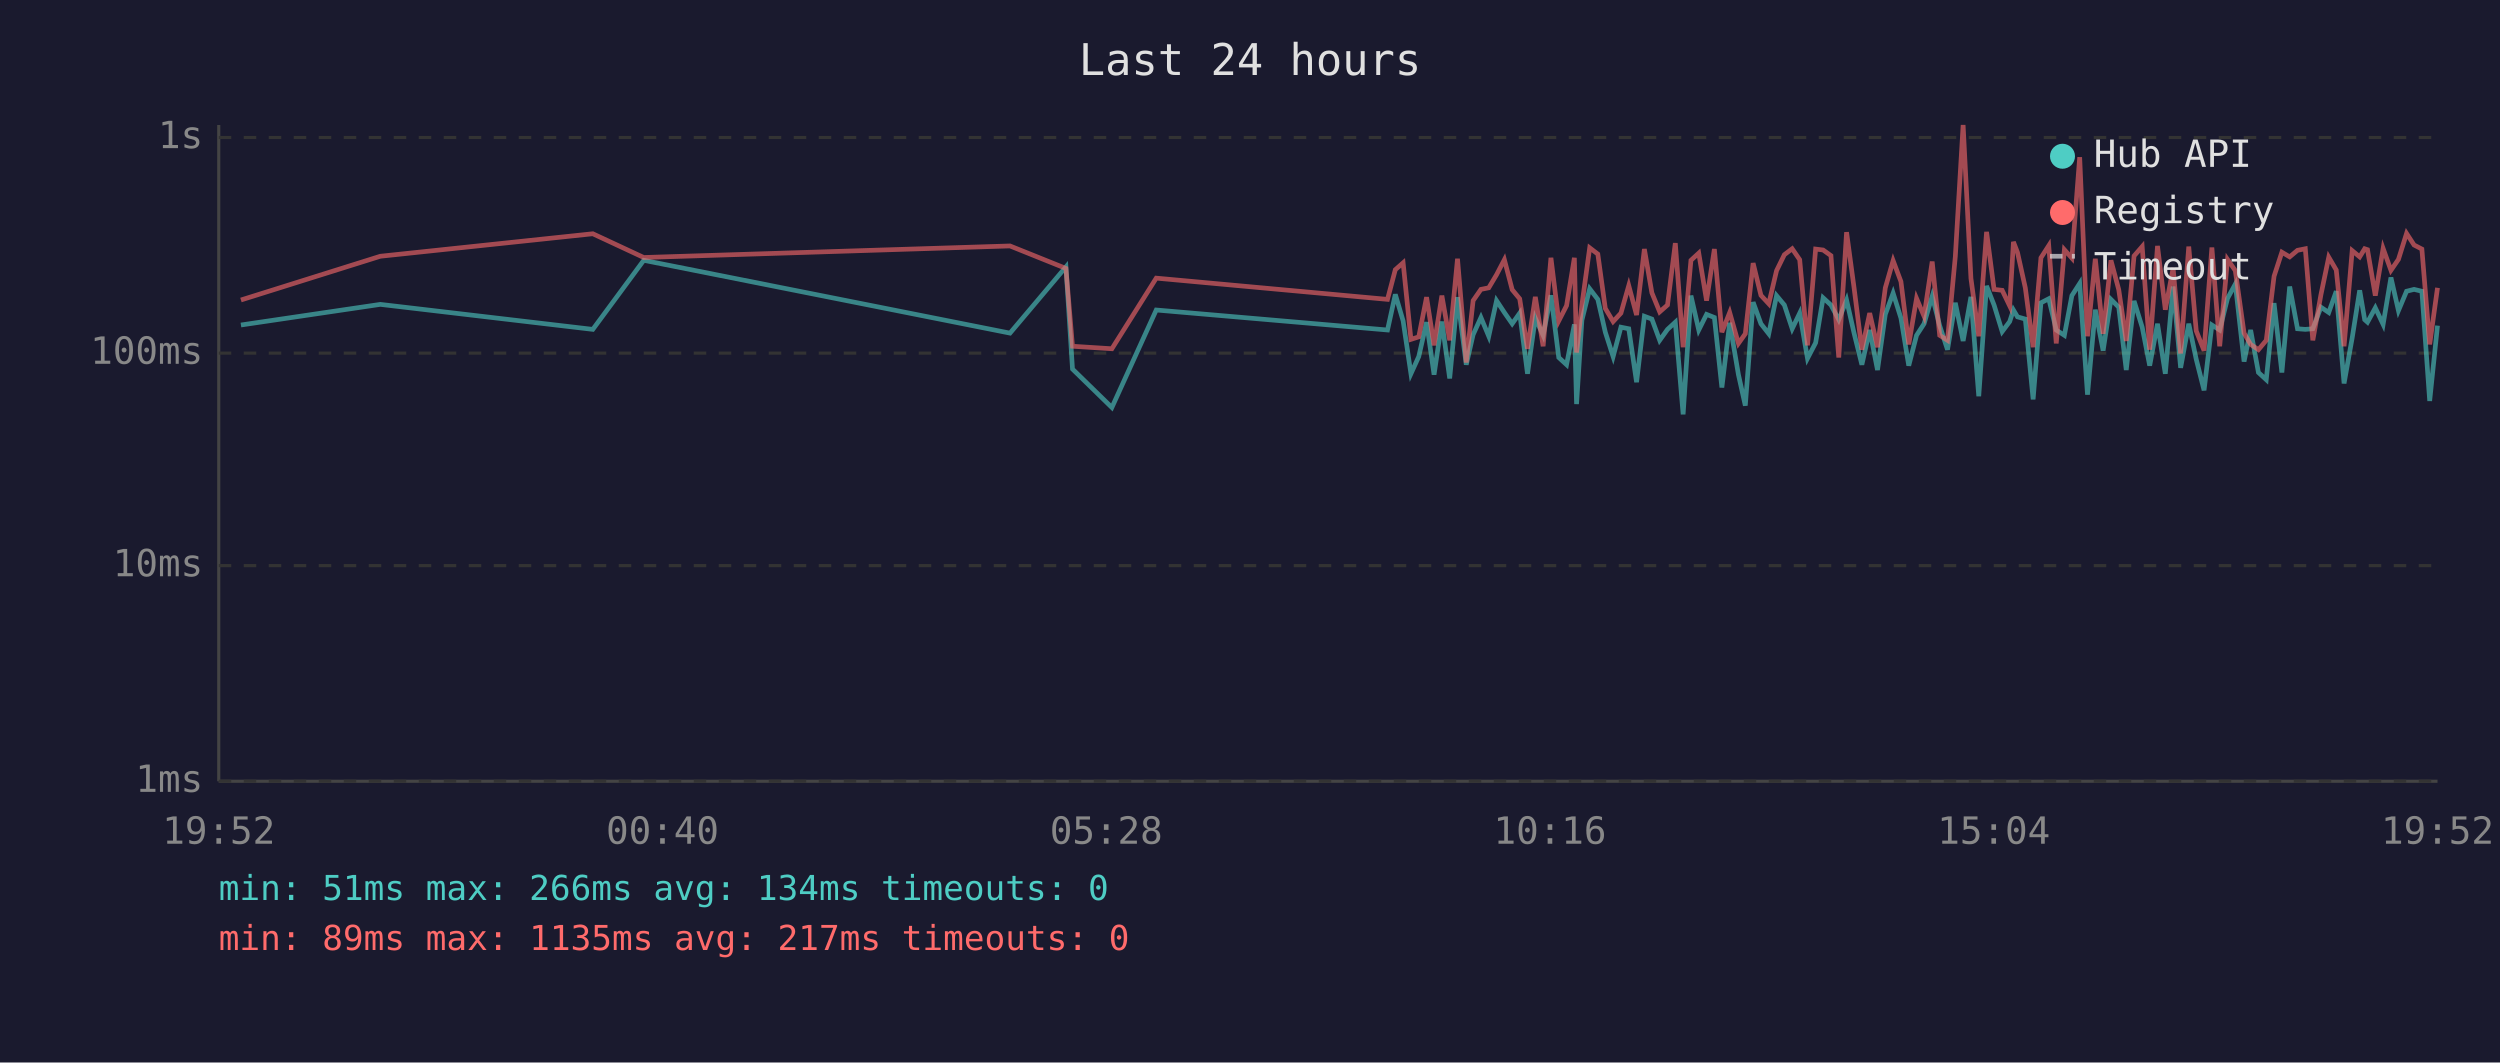
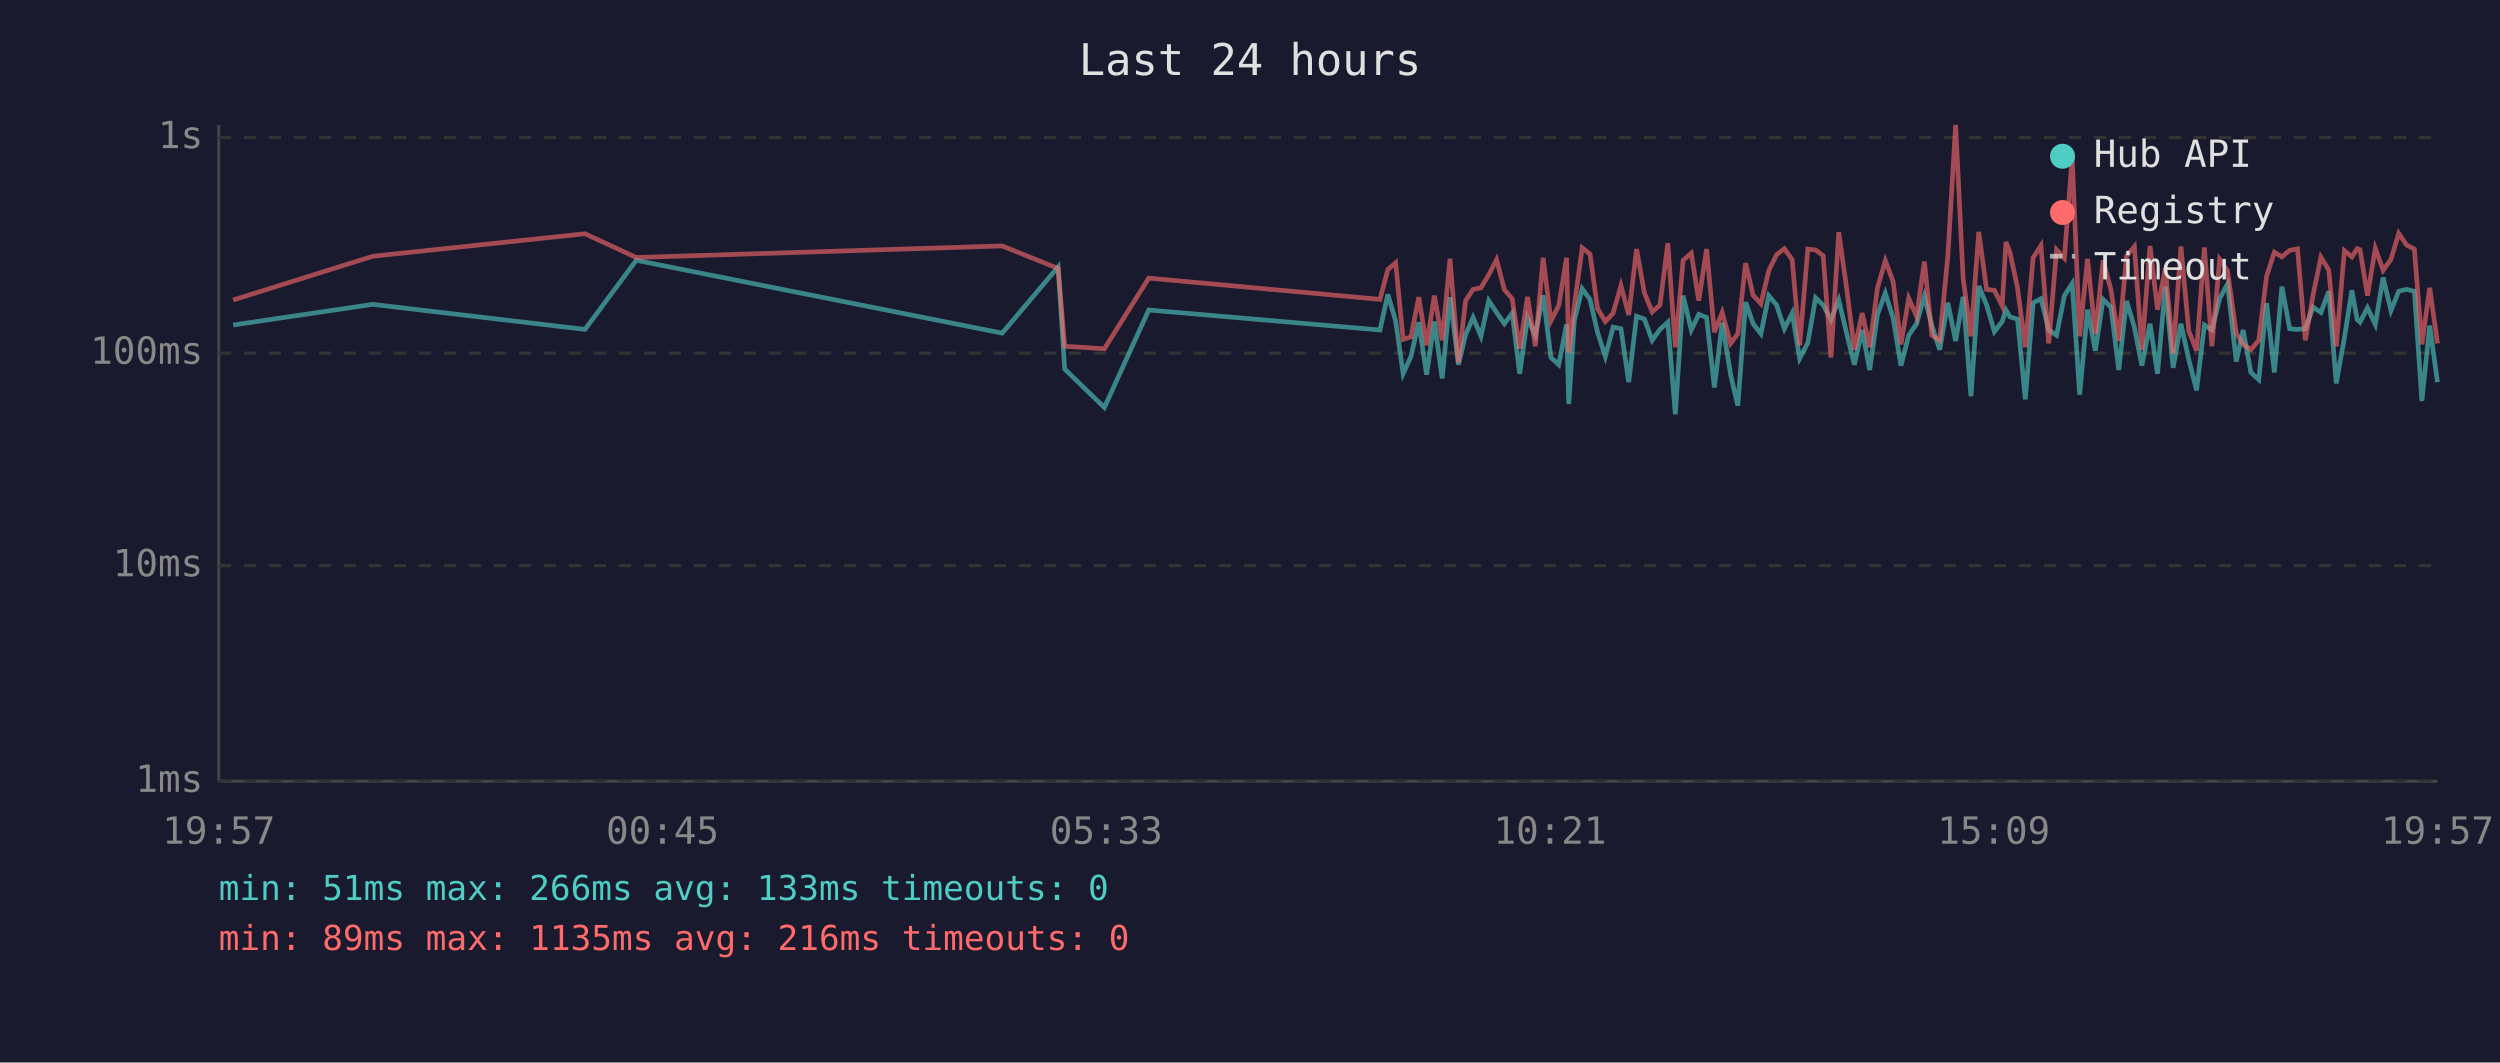
<svg xmlns="http://www.w3.org/2000/svg" viewBox="0 0 800 340" font-family="monospace" font-size="12">
  <rect width="800" height="340" fill="#1a1a2e" />
  <text x="400" y="24" fill="#e0e0e0" font-size="14" text-anchor="middle">Last 24 hours</text>
  <line x1="70" y1="40" x2="70" y2="250" stroke="#444" stroke-width="1" />
  <line x1="70" y1="250" x2="780" y2="250" stroke="#444" stroke-width="1" />
  <line x1="70" y1="250" x2="780" y2="250" stroke="#333" stroke-width="1" stroke-dasharray="4" />
  <text x="65" y="250" fill="#888" text-anchor="end" dominant-baseline="middle">1ms</text>
  <line x1="70" y1="181" x2="780" y2="181" stroke="#333" stroke-width="1" stroke-dasharray="4" />
  <text x="65" y="181" fill="#888" text-anchor="end" dominant-baseline="middle">10ms</text>
  <line x1="70" y1="113" x2="780" y2="113" stroke="#333" stroke-width="1" stroke-dasharray="4" />
  <text x="65" y="113" fill="#888" text-anchor="end" dominant-baseline="middle">100ms</text>
  <line x1="70" y1="44" x2="780" y2="44" stroke="#333" stroke-width="1" stroke-dasharray="4" />
  <text x="65" y="44" fill="#888" text-anchor="end" dominant-baseline="middle">1s</text>
-   <text x="70" y="270" fill="#888" text-anchor="middle">19:52</text>
-   <text x="212" y="270" fill="#888" text-anchor="middle">00:40</text>
-   <text x="354" y="270" fill="#888" text-anchor="middle">05:28</text>
-   <text x="496" y="270" fill="#888" text-anchor="middle">10:16</text>
-   <text x="638" y="270" fill="#888" text-anchor="middle">15:04</text>
-   <text x="780" y="270" fill="#888" text-anchor="middle">19:52</text>
-   <polyline points="77.1,104.0 121.7,97.4 189.7,105.4 206.0,83.3 323.2,106.6 341.1,85.4 343.2,118.1 355.8,130.4 370.0,99.2 444.0,105.6 446.5,94.2 449.0,102.7 451.5,119.6 454.0,114.1 456.5,103.1 458.9,119.9 461.4,102.9 463.9,121.1 466.4,95.1 469.2,116.7 471.4,107.1 473.9,101.6 476.4,107.6 478.9,96.2 481.4,100.0 483.9,103.6 486.3,100.2 488.8,119.6 491.3,101.8 493.8,107.3 496.3,94.5 498.8,114.4 501.3,116.7 503.8,103.8 504.5,129.3 506.2,102.5 508.7,92.4 511.3,95.8 513.7,106.3 516.2,114.1 518.7,104.7 521.2,105.2 523.7,122.3 526.2,101.2 528.6,102.1 531.1,108.9 533.6,105.4 536.1,103.1 538.6,132.6 541.1,94.6 543.6,105.6 546.1,100.6 548.6,101.6 551.0,124.0 553.5,103.3 556.3,119.9 558.5,129.8 561.0,96.7 563.5,103.6 566.0,106.8 568.5,94.6 571.0,97.6 573.5,105.2 575.9,100.2 578.4,114.7 581.0,109.7 583.4,95.3 585.9,97.6 588.4,102.3 590.9,96.0 593.3,106.6 595.8,116.7 598.3,105.6 600.8,118.4 603.3,100.6 605.8,93.8 608.3,101.8 610.8,117.0 613.3,107.3 615.7,103.6 618.3,94.8 620.7,104.2 623.2,111.9 625.7,96.9 628.2,109.1 630.7,95.0 633.2,126.8 635.7,91.5 638.1,97.6 640.7,106.1 643.1,102.9 644.3,99.2 645.6,101.4 648.1,102.1 650.6,127.8 653.1,96.9 655.6,95.6 658.0,105.6 660.6,107.3 663.0,94.6 665.5,90.7 668.0,126.3 670.5,99.1 673.0,112.2 675.5,95.8 678.0,98.3 680.4,118.4 682.9,96.3 685.5,104.7 687.9,117.0 690.4,103.6 692.9,119.6 695.4,91.7 697.8,117.7 700.4,103.6 702.8,115.0 705.3,124.9 707.8,104.0 710.3,105.6 712.8,95.5 715.3,90.9 718.1,115.7 720.2,105.6 722.7,119.2 725.2,121.5 727.7,97.0 730.2,119.2 732.7,91.7 735.2,105.2 737.7,105.4 740.1,105.2 742.7,98.3 745.2,100.0 747.6,93.2 750.1,122.7 752.7,108.1 755.1,92.9 756.7,102.3 757.6,103.1 760.1,98.5 762.6,103.8 765.1,88.8 767.5,99.4 770.1,93.2 772.5,92.6 775.0,93.2 777.5,128.3 780.0,104.2" fill="none" stroke="#4ecdc4" stroke-width="1.5" opacity="0.6" />
-   <polyline points="77.1,96.0 121.7,82.0 189.7,74.8 206.0,82.4 323.2,78.7 341.1,85.9 343.2,110.8 355.8,111.6 370.0,89.0 444.0,95.8 446.5,86.3 449.0,84.1 451.5,108.6 454.0,107.8 456.5,95.1 458.9,110.5 461.4,94.6 463.9,108.9 466.4,82.8 469.2,116.0 471.4,96.2 473.9,92.6 476.4,92.1 478.9,87.9 481.4,83.1 483.9,92.7 486.3,95.6 488.8,111.6 491.3,95.0 493.8,110.8 496.3,82.5 498.8,102.7 501.3,97.8 503.8,82.5 504.5,112.8 506.2,97.6 508.7,79.3 511.3,81.3 513.7,98.7 516.2,102.9 518.7,100.2 521.2,91.4 523.7,100.8 526.2,79.7 528.6,93.7 531.1,99.8 533.6,97.6 536.1,77.8 538.6,111.1 541.1,83.3 543.6,81.0 546.1,96.2 548.6,79.7 551.0,106.3 553.5,100.0 556.3,109.9 558.5,106.8 561.0,84.2 563.5,94.5 566.0,97.2 568.5,86.6 571.0,81.5 573.5,79.6 575.9,83.1 578.4,110.5 581.0,79.7 583.4,80.0 585.9,81.8 588.4,114.4 590.9,74.3 593.3,92.1 595.8,111.9 598.3,100.2 600.8,111.1 603.3,92.1 605.8,83.4 608.3,90.1 610.8,110.2 613.3,95.5 615.7,101.2 618.3,83.7 620.7,107.3 623.2,108.9 625.7,82.1 628.2,40.0 630.7,89.1 633.2,107.6 635.7,74.2 638.1,92.6 640.7,92.9 643.1,97.9 644.3,77.4 645.6,80.8 648.1,92.1 650.6,111.1 653.1,82.5 655.6,78.6 658.0,109.9 660.6,79.9 663.0,82.6 665.5,50.3 668.0,107.6 670.5,82.8 673.0,106.8 675.5,83.3 678.0,92.7 680.4,109.1 682.9,81.9 685.5,78.9 687.9,111.9 690.4,78.7 692.9,99.1 695.4,85.8 697.8,113.1 700.4,78.9 702.8,105.9 705.3,112.2 707.8,79.2 710.3,110.8 712.8,83.0 715.3,86.6 718.1,106.6 720.2,110.2 722.7,111.9 725.2,108.9 727.7,88.4 730.2,80.7 732.7,82.2 735.2,80.1 737.7,79.6 740.1,108.9 742.7,94.3 745.2,82.3 747.6,86.4 750.1,110.8 752.7,80.2 755.1,82.2 756.7,79.6 757.6,79.9 760.1,94.6 762.6,79.5 765.1,86.5 767.5,83.0 770.1,74.7 772.5,78.4 775.0,79.7 777.5,110.2 780.0,92.1" fill="none" stroke="#ff6b6b" stroke-width="1.5" opacity="0.6" />
+   <text x="70" y="270" fill="#888" text-anchor="middle">19:57</text>
+   <text x="212" y="270" fill="#888" text-anchor="middle">00:45</text>
+   <text x="354" y="270" fill="#888" text-anchor="middle">05:33</text>
+   <text x="496" y="270" fill="#888" text-anchor="middle">10:21</text>
+   <text x="638" y="270" fill="#888" text-anchor="middle">15:09</text>
+   <text x="780" y="270" fill="#888" text-anchor="middle">19:57</text>
+   <polyline points="74.6,104.0 119.3,97.4 187.2,105.4 203.6,83.3 320.7,106.6 338.6,85.4 340.7,118.1 353.4,130.4 367.6,99.2 441.6,105.6 444.1,94.2 446.6,102.7 449.0,119.6 451.5,114.1 454.0,103.1 456.5,119.9 459.0,102.9 461.5,121.1 464.0,95.1 466.7,116.7 469.0,107.1 471.4,101.6 473.9,107.6 476.4,96.2 478.9,100.0 481.4,103.6 483.9,100.2 486.3,119.6 488.8,101.8 491.3,107.3 493.8,94.5 496.3,114.4 498.8,116.7 501.3,103.8 502.0,129.3 503.8,102.5 506.3,92.4 508.8,95.8 511.2,106.3 513.7,114.1 516.2,104.7 518.7,105.2 521.2,122.3 523.7,101.2 526.2,102.1 528.7,108.9 531.2,105.4 533.7,103.1 536.1,132.6 538.6,94.6 541.2,105.6 543.6,100.6 546.1,101.6 548.6,124.0 551.1,103.3 553.8,119.9 556.1,129.8 558.6,96.7 561.0,103.6 563.5,106.8 566.0,94.6 568.5,97.6 571.0,105.2 573.5,100.2 575.9,114.7 578.5,109.7 581.0,95.3 583.4,97.6 585.9,102.3 588.4,96.0 590.9,106.6 593.4,116.7 595.9,105.6 598.3,118.4 600.8,100.6 603.3,93.8 605.8,101.8 608.3,117.0 610.8,107.3 613.3,103.6 615.8,94.8 618.2,104.2 620.7,111.9 623.3,96.9 625.8,109.1 628.2,95.0 630.7,126.8 633.2,91.5 635.7,97.6 638.2,106.1 640.7,102.9 641.9,99.2 643.2,101.4 645.6,102.1 648.1,127.8 650.6,96.9 653.1,95.6 655.6,105.6 658.1,107.3 660.6,94.6 663.1,90.7 665.5,126.3 668.0,99.1 670.5,112.2 673.0,95.8 675.5,98.3 678.0,118.4 680.5,96.3 683.0,104.7 685.4,117.0 688.0,103.6 690.4,119.6 692.9,91.7 695.4,117.7 697.9,103.6 700.4,115.0 702.9,124.9 705.4,104.0 707.8,105.6 710.3,95.5 712.8,90.9 715.6,115.7 717.8,105.6 720.3,119.2 722.8,121.5 725.3,97.0 727.8,119.2 730.2,91.7 732.7,105.2 735.2,105.4 737.7,105.2 740.2,98.3 742.7,100.0 745.2,93.2 747.6,122.7 750.2,108.1 752.6,92.9 754.3,102.3 755.2,103.1 757.6,98.5 760.1,103.8 762.6,88.8 765.1,99.4 767.6,93.2 770.1,92.6 772.6,93.2 775.0,128.3 777.5,104.2 780.0,122.3" fill="none" stroke="#4ecdc4" stroke-width="1.5" opacity="0.6" />
+   <polyline points="74.6,96.0 119.3,82.0 187.2,74.8 203.6,82.4 320.7,78.7 338.6,85.9 340.7,110.8 353.4,111.6 367.6,89.0 441.6,95.8 444.1,86.3 446.6,84.1 449.0,108.6 451.5,107.8 454.0,95.1 456.5,110.5 459.0,94.6 461.5,108.9 464.0,82.8 466.7,116.0 469.0,96.2 471.4,92.6 473.9,92.1 476.4,87.9 478.9,83.1 481.4,92.7 483.9,95.6 486.3,111.6 488.8,95.0 491.3,110.8 493.8,82.5 496.3,102.7 498.8,97.8 501.3,82.5 502.0,112.8 503.8,97.6 506.3,79.3 508.8,81.3 511.2,98.7 513.7,102.9 516.2,100.2 518.7,91.4 521.2,100.8 523.7,79.7 526.2,93.7 528.7,99.8 531.2,97.6 533.7,77.8 536.1,111.1 538.6,83.3 541.2,81.0 543.6,96.2 546.1,79.7 548.6,106.3 551.1,100.0 553.8,109.9 556.1,106.8 558.6,84.2 561.0,94.5 563.5,97.2 566.0,86.6 568.5,81.5 571.0,79.6 573.5,83.1 575.9,110.5 578.5,79.7 581.0,80.0 583.4,81.8 585.9,114.4 588.4,74.3 590.9,92.1 593.4,111.9 595.9,100.2 598.3,111.1 600.8,92.1 603.3,83.4 605.8,90.1 608.3,110.2 610.8,95.5 613.3,101.2 615.8,83.7 618.2,107.3 620.7,108.9 623.3,82.1 625.8,40.0 628.2,89.1 630.7,107.6 633.2,74.2 635.7,92.6 638.2,92.9 640.7,97.9 641.9,77.4 643.2,80.8 645.6,92.1 648.1,111.1 650.6,82.5 653.1,78.6 655.6,109.9 658.1,79.9 660.6,82.6 663.1,50.3 665.5,107.6 668.0,82.8 670.5,106.8 673.0,83.3 675.5,92.7 678.0,109.1 680.5,81.9 683.0,78.9 685.4,111.9 688.0,78.7 690.4,99.1 692.9,85.8 695.4,113.1 697.9,78.9 700.4,105.9 702.9,112.2 705.4,79.2 707.8,110.8 710.3,83.0 712.8,86.6 715.6,106.6 717.8,110.2 720.3,111.9 722.8,108.9 725.3,88.4 727.8,80.7 730.2,82.2 732.7,80.1 735.2,79.6 737.7,108.9 740.2,94.3 742.7,82.3 745.2,86.4 747.6,110.8 750.2,80.2 752.6,82.2 754.3,79.6 755.2,79.9 757.6,94.6 760.1,79.5 762.6,86.5 765.1,83.0 767.6,74.7 770.1,78.4 772.6,79.7 775.0,110.2 777.5,92.1 780.0,109.9" fill="none" stroke="#ff6b6b" stroke-width="1.5" opacity="0.6" />
  <circle cx="660" cy="50" r="4" fill="#4ecdc4" />
  <text x="670" y="50" fill="#e0e0e0" dominant-baseline="middle">Hub API</text>
  <circle cx="660" cy="68" r="4" fill="#ff6b6b" />
  <text x="670" y="68" fill="#e0e0e0" dominant-baseline="middle">Registry</text>
  <line x1="656" y1="82" x2="664" y2="82" stroke="#e0e0e0" stroke-width="1.5" stroke-dasharray="4,3" opacity="0.7" />
  <text x="670" y="86" fill="#e0e0e0" dominant-baseline="middle">Timeout</text>
-   <text x="70" y="288" fill="#4ecdc4" font-size="11">min: 51ms  max: 266ms  avg: 134ms  timeouts: 0</text>
-   <text x="70" y="304" fill="#ff6b6b" font-size="11">min: 89ms  max: 1135ms  avg: 217ms  timeouts: 0</text>
+   <text x="70" y="288" fill="#4ecdc4" font-size="11">min: 51ms  max: 266ms  avg: 133ms  timeouts: 0</text>
+   <text x="70" y="304" fill="#ff6b6b" font-size="11">min: 89ms  max: 1135ms  avg: 216ms  timeouts: 0</text>
</svg>
